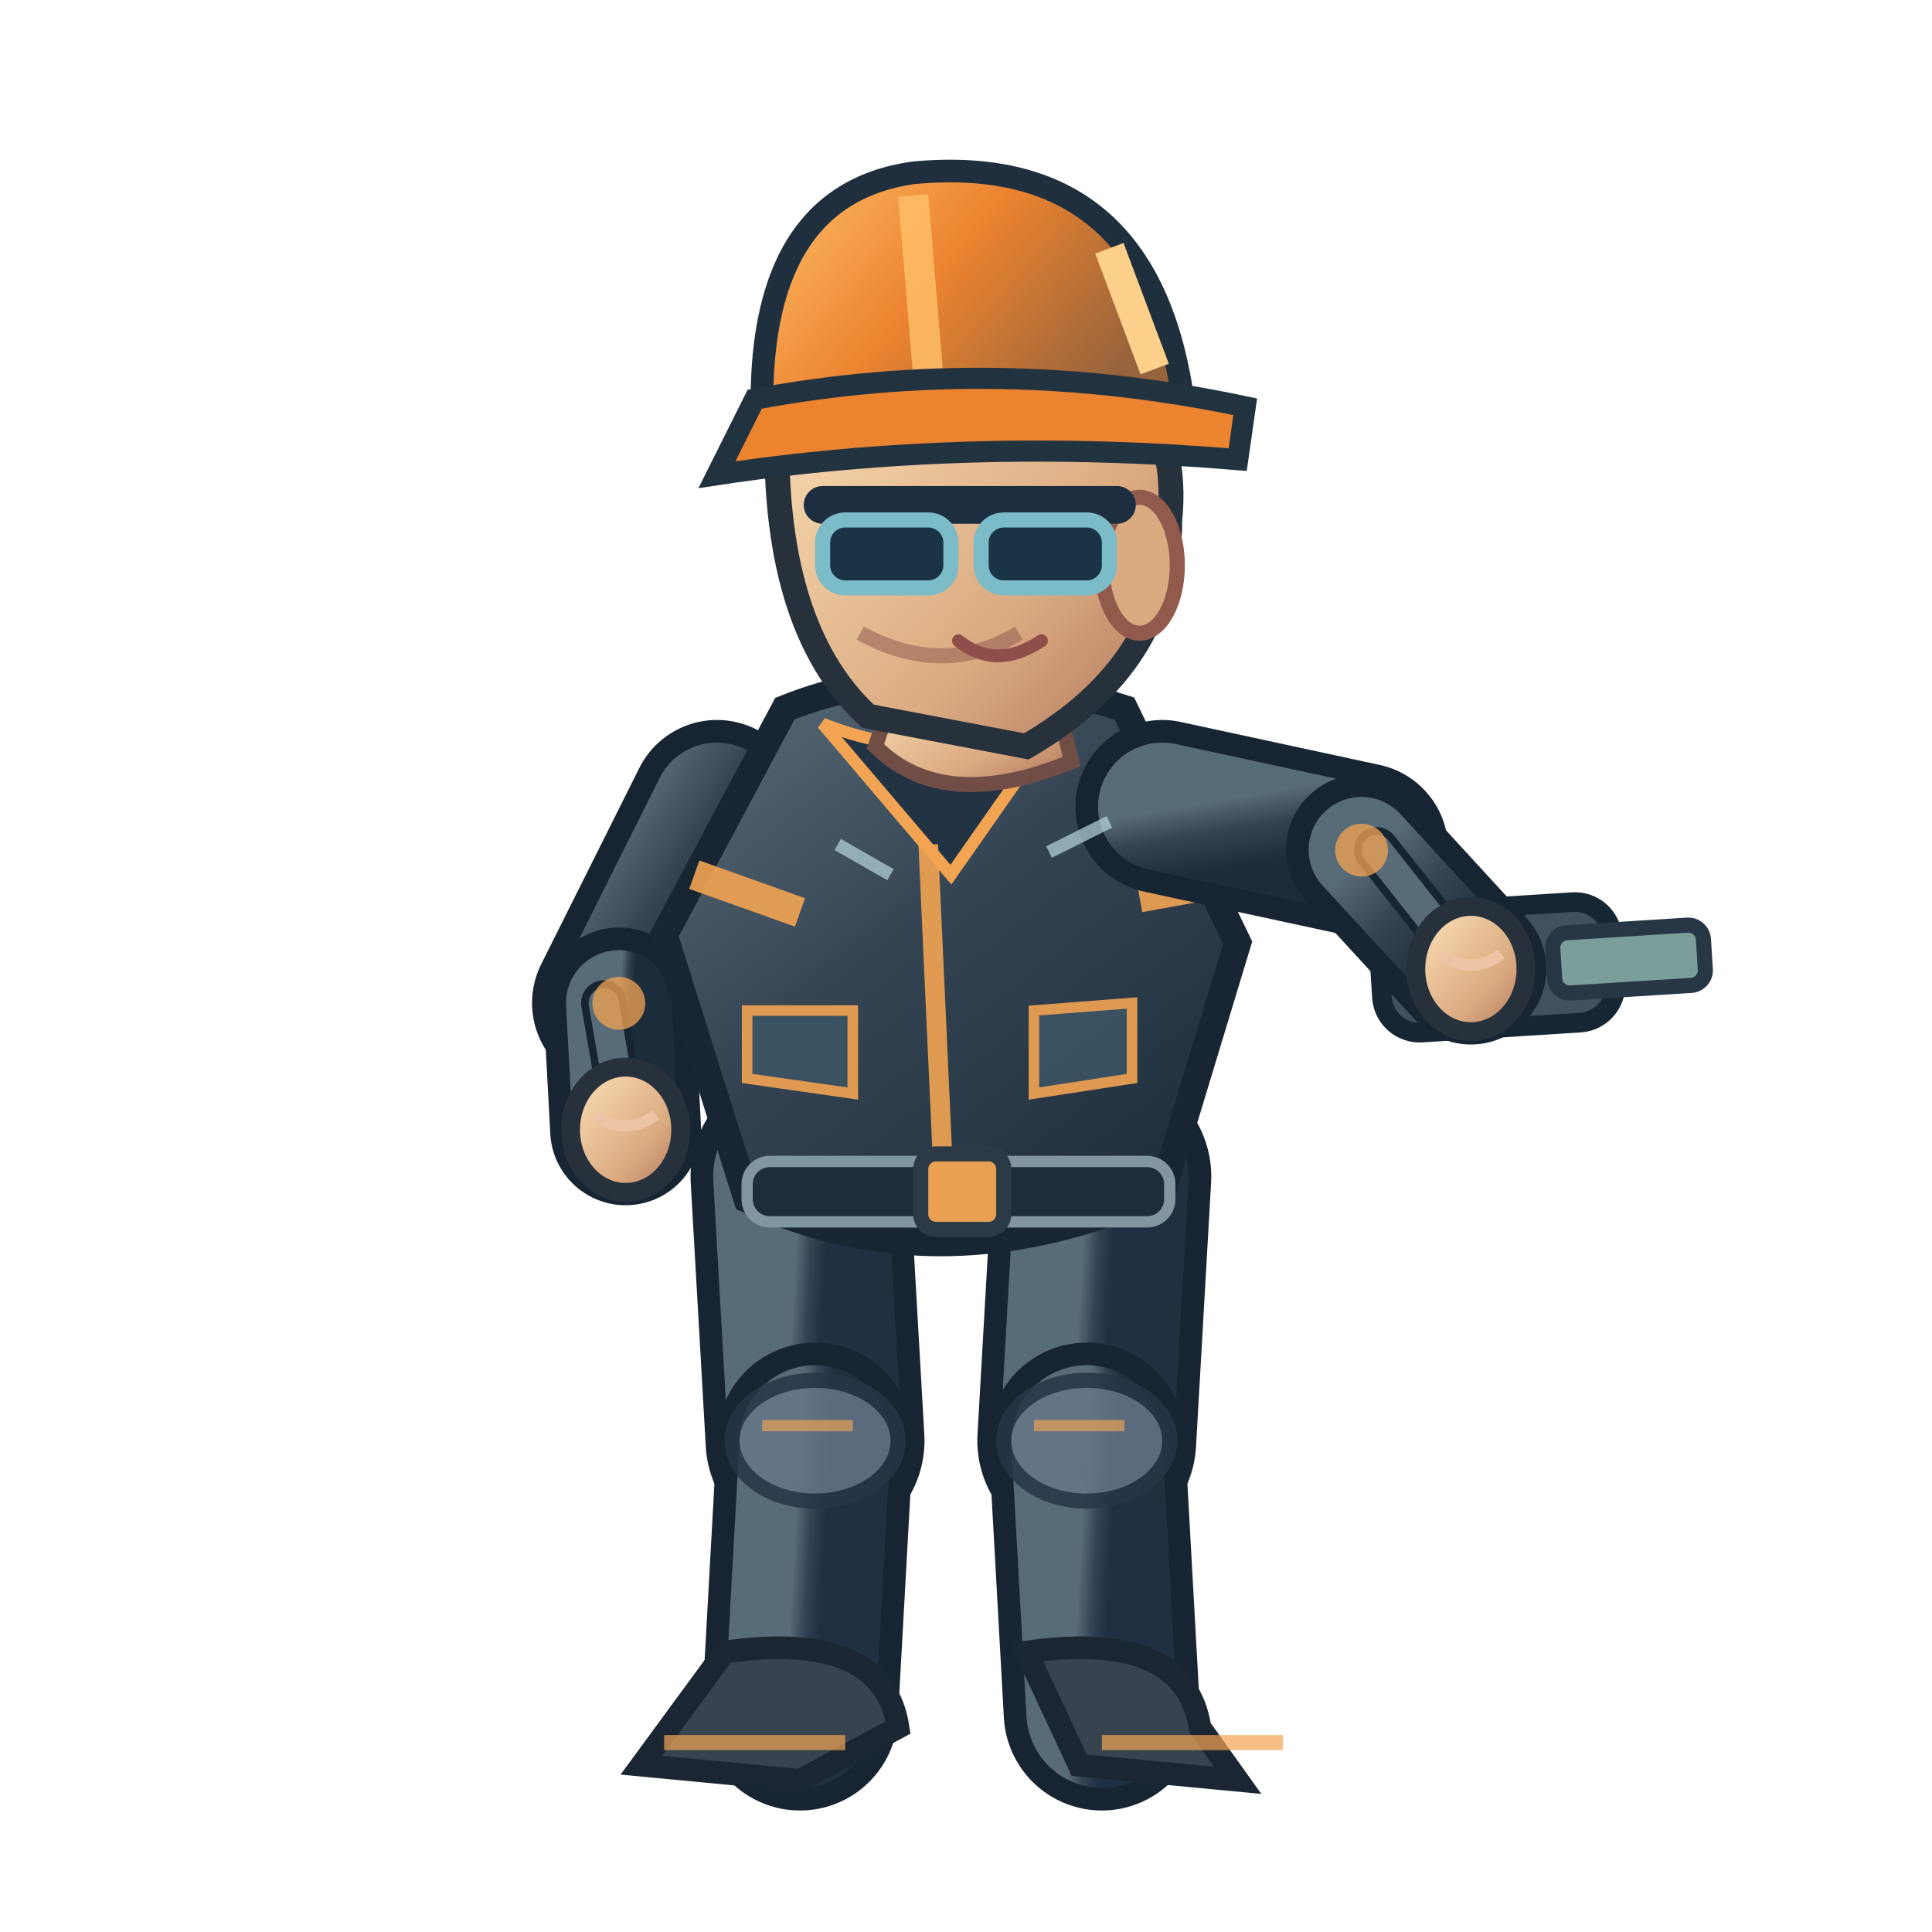
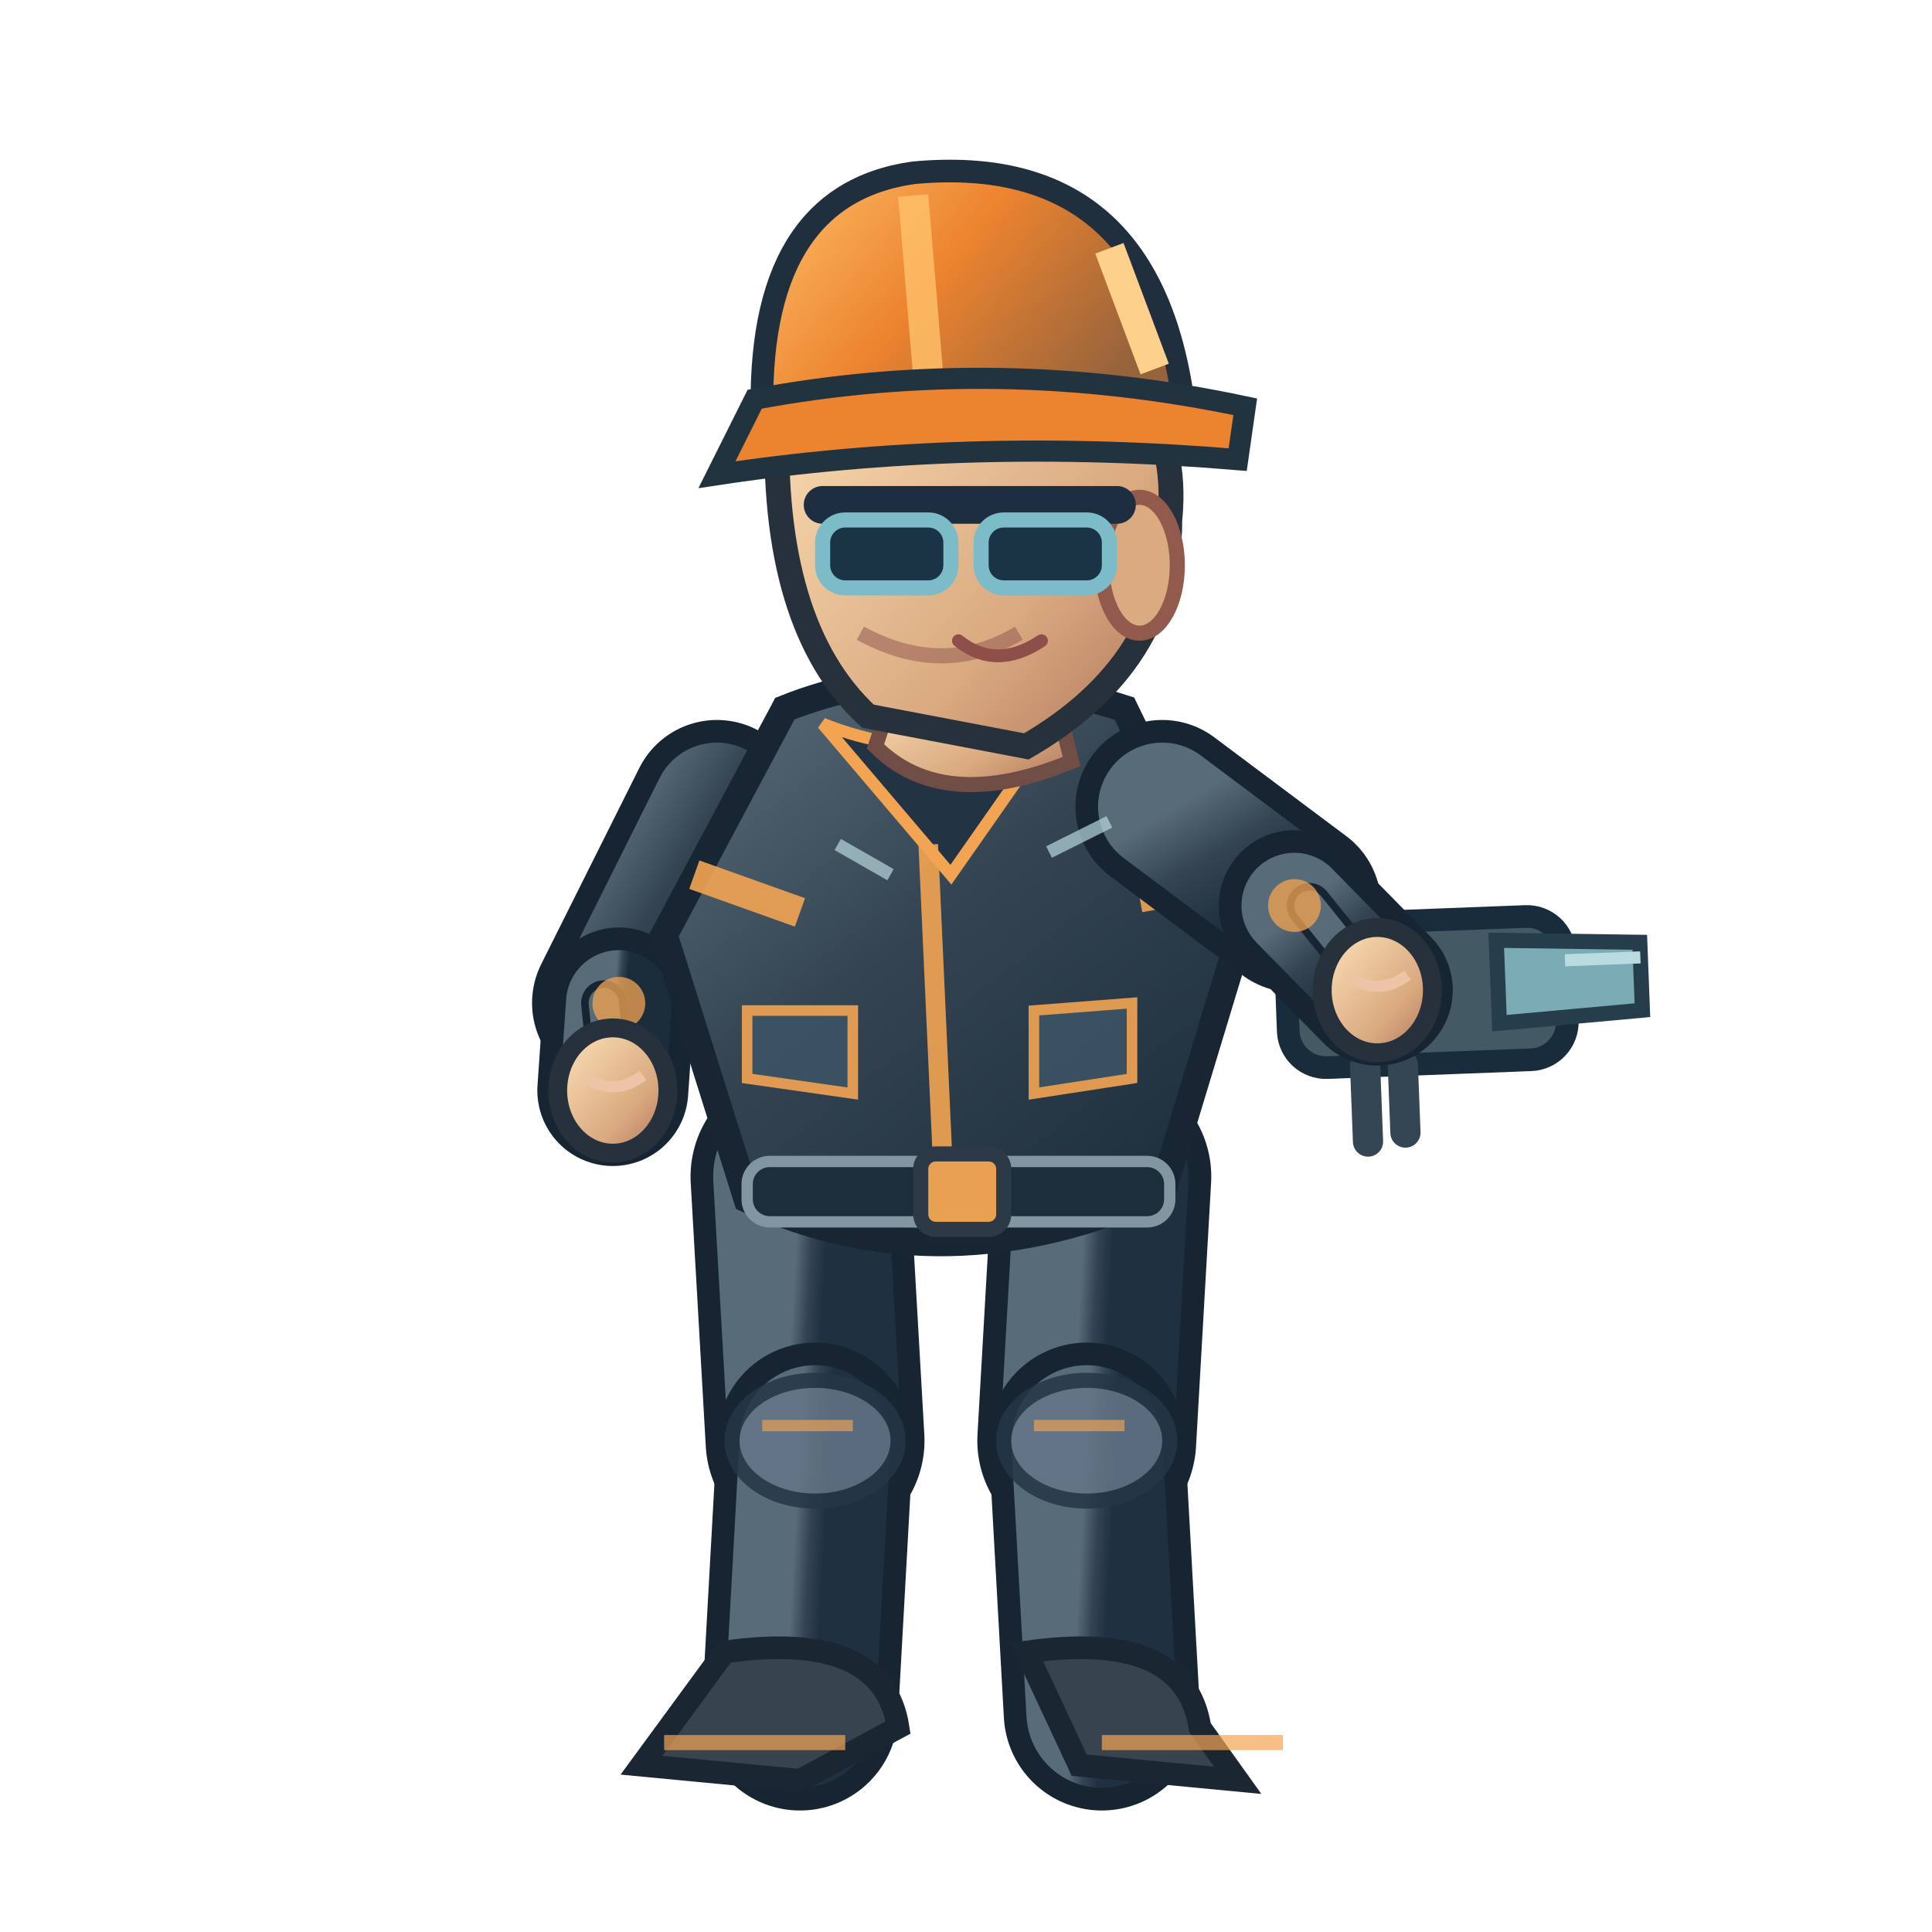
<svg xmlns="http://www.w3.org/2000/svg" width="256" height="256" viewBox="0 0 256 256">
  <defs>
    <linearGradient id="jacket" x1=".1" x2=".9" y1="0" y2="1">
      <stop offset="0" stop-color="#586b78" />
      <stop offset=".43" stop-color="#344453" />
      <stop offset="1" stop-color="#1b2c3a" />
    </linearGradient>
    <linearGradient id="helmet" x1="0" x2="1" y1="0" y2=".5">
      <stop offset="0" stop-color="#ffbf69" />
      <stop offset=".5" stop-color="#ec832f" />
      <stop offset="1" stop-color="#96633c" />
    </linearGradient>
    <linearGradient id="skin" x1="0" x2="1" y1="0" y2="1">
      <stop offset="0" stop-color="#ffe4bb" />
      <stop offset=".65" stop-color="#daaa80" />
      <stop offset="1" stop-color="#af745b" />
    </linearGradient>
    <linearGradient id="pant" x1="0" x2="1" y1="0" y2="1">
      <stop offset="0" stop-color="#586b78" />
      <stop offset=".5" stop-color="#344354" />
      <stop offset="1" stop-color="#1f3040" />
    </linearGradient>
  </defs>
  <path d="M 106.0 155.9 L 108.0 190.9" fill="none" stroke="#172533" stroke-width="29" stroke-linecap="round" />
  <path d="M 106.0 155.9 L 108.0 190.9" fill="none" stroke="url(#pant)" stroke-width="23" stroke-linecap="round" />
  <path d="M 108.0 190.9 L 106.0 226.9" fill="none" stroke="#172533" stroke-width="26" stroke-linecap="round" />
  <path d="M 108.0 190.9 L 106.0 226.9" fill="none" stroke="url(#pant)" stroke-width="20" stroke-linecap="round" />
  <ellipse cx="108.0" cy="190.9" rx="11" ry="8" fill="#647687" stroke="#253645" stroke-width="2" opacity=".85" />
  <path d="M 101.0 188.9 l 12 0" stroke="#f3a452" stroke-width="1.5" opacity=".65" />
  <path d="M 96.0 218.9 Q 117.0 215.9 119.0 228.9 L 106.0 235.9 L 85.0 233.9Z" fill="#37434f" stroke="#1b2633" stroke-width="3" />
  <path d="M 88.0 230.9 l 24 0" stroke="#f3a452" stroke-width="2" opacity=".7" />
  <path d="M 146.0 155.9 L 144.0 190.9" fill="none" stroke="#172533" stroke-width="29" stroke-linecap="round" />
  <path d="M 146.0 155.9 L 144.0 190.9" fill="none" stroke="url(#pant)" stroke-width="23" stroke-linecap="round" />
  <path d="M 144.0 190.9 L 146.0 226.9" fill="none" stroke="#172533" stroke-width="26" stroke-linecap="round" />
  <path d="M 144.0 190.9 L 146.0 226.9" fill="none" stroke="url(#pant)" stroke-width="20" stroke-linecap="round" />
  <ellipse cx="144.0" cy="190.9" rx="11" ry="8" fill="#647687" stroke="#253645" stroke-width="2" opacity=".85" />
  <path d="M 137.0 188.9 l 12 0" stroke="#f3a452" stroke-width="1.5" opacity=".65" />
  <path d="M 136.0 218.9 Q 157.0 215.9 159.0 228.9 L 164.0 235.9 L 143.0 233.9Z" fill="#37434f" stroke="#1b2633" stroke-width="3" />
  <path d="M 146.0 230.9 l 24 0" stroke="#f3a452" stroke-width="2" opacity=".7" />
  <path d="M 95.0 106.9 L 82.0 132.9" fill="none" stroke="#172533" stroke-width="23" stroke-linecap="round" />
  <path d="M 95.0 106.9 L 82.0 132.9" fill="none" stroke="url(#jacket)" stroke-width="17" stroke-linecap="round" />
-   <path d="M 82.0 132.9 L 82.9 149.7" fill="none" stroke="#172533" stroke-width="20" stroke-linecap="round" />
-   <path d="M 82.0 132.9 L 82.9 149.7" fill="none" stroke="url(#jacket)" stroke-width="14" stroke-linecap="round" />
-   <path d="M 80.0 132.9 L 82.9 149.7" fill="none" stroke="#172533" stroke-width="6" stroke-linecap="round" />
-   <path d="M 80.0 132.9 L 82.9 149.7" fill="none" stroke="#586b78" stroke-width="4" stroke-linecap="round" />
+   <path d="M 82.0 132.9 L 81.2 144.5" fill="none" stroke="#172533" stroke-width="20" stroke-linecap="round" />
+   <path d="M 82.0 132.9 L 81.2 144.5" fill="none" stroke="url(#jacket)" stroke-width="14" stroke-linecap="round" />
+   <path d="M 80.0 132.9 L 81.2 144.5" fill="none" stroke="#172533" stroke-width="6" stroke-linecap="round" />
+   <path d="M 80.0 132.9 L 81.2 144.5" fill="none" stroke="#586b78" stroke-width="4" stroke-linecap="round" />
  <circle cx="82" cy="132.94" r="3.5" fill="#f3a452" opacity=".75" />
-   <ellipse cx="82.9" cy="149.7" rx="7.3" ry="8.3" fill="url(#skin)" stroke="#26313b" stroke-width="2.5" />
-   <path d="M 78.9 147.7 q 4 3 8 0" fill="none" stroke="#edc5a6" stroke-width="1.5" />
+   <ellipse cx="81.2" cy="144.5" rx="7.3" ry="8.3" fill="url(#skin)" stroke="#26313b" stroke-width="2.5" />
+   <path d="M 77.2 142.5 q 4 3 8 0" fill="none" stroke="#edc5a6" stroke-width="1.5" />
  <path d="M 104 93.9 Q 124 85.9 149 93.9 L 164 124.9 L 154 157.9 Q 125 170.9 99 158.9 L 88 123.9Z" fill="url(#jacket)" stroke="#172632" stroke-width="3.6" />
  <path d="M 109 95.9 Q 124 101.9 140 95.9 L 126 115.9Z" fill="#223344" stroke="#f3a452" stroke-width="1.6" />
  <path d="M 123 111.9 L 125 155.9" stroke="#f3a452" stroke-width="2.6" opacity=".9" />
  <path d="M 92 115.9 L 106 120.9 M 151 118.9 L 162 116.9" stroke="#f3a452" stroke-width="4" opacity=".9" />
  <rect x="99" y="153.9" width="56" height="8" rx="3" fill="#1c2d3b" stroke="#8296a2" stroke-width="1.5" />
  <rect x="122" y="152.9" width="11" height="10" rx="2" fill="#e9a052" stroke="#2b3a46" stroke-width="2" />
  <path d="M 99 133.9 l 14 0 l 0 11 l -14 -2 Z M 137 133.9 l 13 -1 l 0 10 l -13 2 Z" fill="#3b5363" stroke="#f3a452" stroke-width="1.4" opacity=".9" />
  <path d="M 119 89.9 L 139 88.9 L 142 100.9 Q 125 107.9 116 98.9Z" fill="url(#skin)" stroke="#704e46" stroke-width="2" />
  <path d="M 103 54.9 Q 113 35.9 135 42.9 Q 157 48.9 155 68.9 Q 155 87.9 136 98.9 L 115 94.9 Q 102 82.9 103 54.9Z" fill="url(#skin)" stroke="#26313b" stroke-width="3.3" />
  <ellipse cx="151" cy="74.9" rx="5" ry="9" fill="#daaa80" stroke="#925a4d" stroke-width="2" />
  <path d="M 135 83.9 q -10 6 -21 0" fill="none" stroke="#9a6257" stroke-width="2" opacity=".6" />
  <path d="M 109 66.9 h 39" stroke="#1c2e40" stroke-width="5" stroke-linecap="round" />
  <rect x="109" y="68.9" width="17" height="9" rx="3" fill="#1a3445" stroke="#7cbbc8" stroke-width="2" />
  <rect x="130" y="68.9" width="17" height="9" rx="3" fill="#1a3445" stroke="#7cbbc8" stroke-width="2" />
  <path d="M 127 84.9 q 5 4 11 0" fill="none" stroke="#8e4e49" stroke-width="1.7" stroke-linecap="round" />
  <path d="M 101 55.9 Q 100 25.9 121 22.9 Q 153 19.9 157 54.9Z" fill="url(#helmet)" stroke="#202f3e" stroke-width="3" />
  <path d="M 121 25.9 L 123 49.9" stroke="#ffbf69" stroke-width="4" opacity=".83" />
  <path d="M 100 52.9 Q 132 46.9 165 53.9 L 164 60.9 Q 128 57.9 95 62.9Z" fill="#ec832f" stroke="#223340" stroke-width="2.8" />
  <path d="M 147 32.9 l 6 16" stroke="#fdd18b" stroke-width="4" />
-   <g transform="translate(194.9,128.4) rotate(-3.6)">
-     <rect x="-12" y="-8" width="31" height="16" rx="5" fill="#40525d" stroke="#172633" stroke-width="2.6" />
-     <rect x="11" y="-4" width="20" height="8" rx="2" fill="#7b9e9b" stroke="#273746" stroke-width="2" />
-     <circle cx="-5" cy="0" r="4" fill="#64cbd0" />
+   <g transform="translate(182.5,131.2) rotate(-2.2)">
+     <rect x="-12" y="-9" width="37" height="19" rx="5" fill="#435964" stroke="#182c3b" stroke-width="3" />
+     <path d="M 16 -6 L 35 -5 L 35 4 L 16 5Z" fill="#7babb5" stroke="#263d4b" stroke-width="2" />
+     <path d="M -2 10 V 20 M 3 10 V 19" stroke="#344654" stroke-width="4" stroke-linecap="round" />
+     <circle cx="-2" cy="-1" r="4" fill="#f0b35d" />
+     <path d="M 25 -3 h 10" stroke="#b9dce1" stroke-width="1.6" />
  </g>
-   <path d="M 154.0 106.9 L 180.4 112.6" fill="none" stroke="#172533" stroke-width="23" stroke-linecap="round" />
-   <path d="M 154.0 106.9 L 180.4 112.6" fill="none" stroke="url(#jacket)" stroke-width="17" stroke-linecap="round" />
-   <path d="M 180.4 112.6 L 194.9 128.4" fill="none" stroke="#172533" stroke-width="20" stroke-linecap="round" />
-   <path d="M 180.4 112.6 L 194.9 128.4" fill="none" stroke="url(#jacket)" stroke-width="14" stroke-linecap="round" />
-   <path d="M 182.4 112.6 L 194.9 128.4" fill="none" stroke="#172533" stroke-width="6" stroke-linecap="round" />
-   <path d="M 182.4 112.6 L 194.9 128.4" fill="none" stroke="#586b78" stroke-width="4" stroke-linecap="round" />
-   <circle cx="180.413" cy="112.649" r="3.5" fill="#f3a452" opacity=".75" />
-   <ellipse cx="194.9" cy="128.4" rx="7.3" ry="8.3" fill="url(#skin)" stroke="#26313b" stroke-width="2.5" />
-   <path d="M 190.9 126.4 q 4 3 8 0" fill="none" stroke="#edc5a6" stroke-width="1.5" />
+   <path d="M 154.0 106.9 L 171.5 120.0" fill="none" stroke="#172533" stroke-width="23" stroke-linecap="round" />
+   <path d="M 154.0 106.9 L 171.5 120.0" fill="none" stroke="url(#jacket)" stroke-width="17" stroke-linecap="round" />
+   <path d="M 171.5 120.0 L 182.5 131.2" fill="none" stroke="#172533" stroke-width="20" stroke-linecap="round" />
+   <path d="M 171.5 120.0 L 182.5 131.2" fill="none" stroke="url(#jacket)" stroke-width="14" stroke-linecap="round" />
+   <path d="M 173.5 120.0 L 182.5 131.2" fill="none" stroke="#172533" stroke-width="6" stroke-linecap="round" />
+   <path d="M 173.5 120.0 L 182.5 131.2" fill="none" stroke="#586b78" stroke-width="4" stroke-linecap="round" />
+   <circle cx="171.527" cy="119.986" r="3.5" fill="#f3a452" opacity=".75" />
+   <ellipse cx="182.5" cy="131.2" rx="7.3" ry="8.3" fill="url(#skin)" stroke="#26313b" stroke-width="2.5" />
+   <path d="M 178.5 129.2 q 4 3 8 0" fill="none" stroke="#edc5a6" stroke-width="1.5" />
  <path d="M 111 111.9 l 7 4 M 139 112.9 l 8 -4" stroke="#b8d7db" stroke-width="1.7" opacity=".7" />
</svg>
